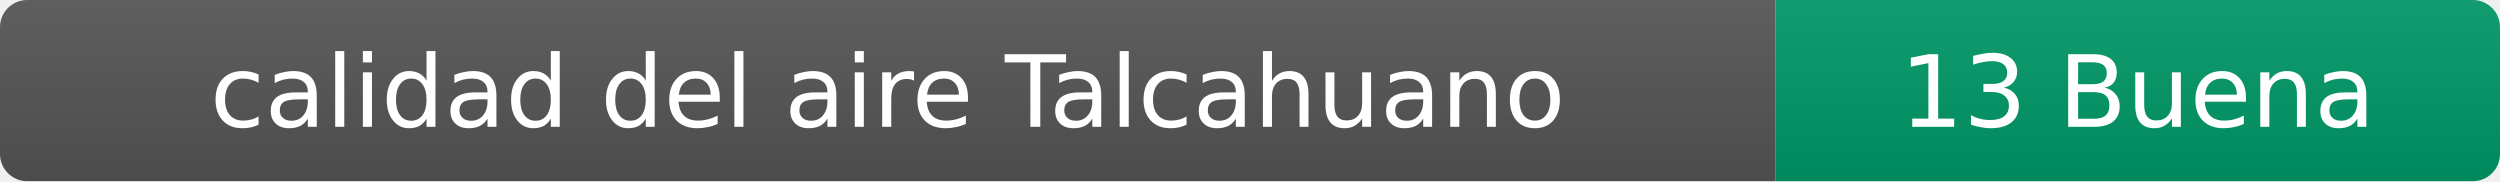
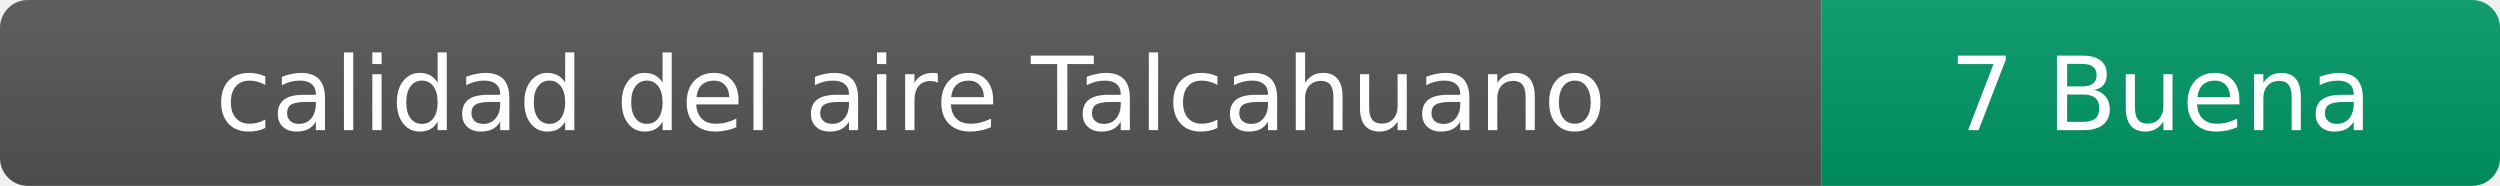
- <svg xmlns="http://www.w3.org/2000/svg" width="276" height="20" role="img" aria-label="calidad del aire: 13 Buena">
+ <svg xmlns="http://www.w3.org/2000/svg" width="269" height="20" role="img" aria-label="calidad del aire: 7 Buena">
  <linearGradient id="s" x2="0" y2="100%">
    <stop offset="0" stop-color="#bbb" stop-opacity=".1" />
    <stop offset="1" stop-opacity=".1" />
  </linearGradient>
  <clipPath id="r">
-     <rect width="276" height="20" rx="3" fill="#fff" />
+     <rect width="269" height="20" rx="3" fill="#fff" />
  </clipPath>
  <g clip-path="url(#r)">
    <rect width="196" height="20" fill="#555" />
-     <rect x="196" width="80" height="20" fill="#009966" />
-     <rect width="276" height="20" fill="url(#s)" />
+     <rect x="196" width="73" height="20" fill="#009966" />
+     <rect width="269" height="20" fill="url(#s)" />
  </g>
  <g fill="#fff" text-anchor="middle" font-family="Verdana,Geneva,DejaVu Sans,sans-serif" font-size="11">
    <text x="98" y="14">calidad del aire Talcahuano</text>
-     <text x="236" y="14">13 Buena</text>
+     <text x="232.5" y="14">7 Buena</text>
  </g>
</svg>
